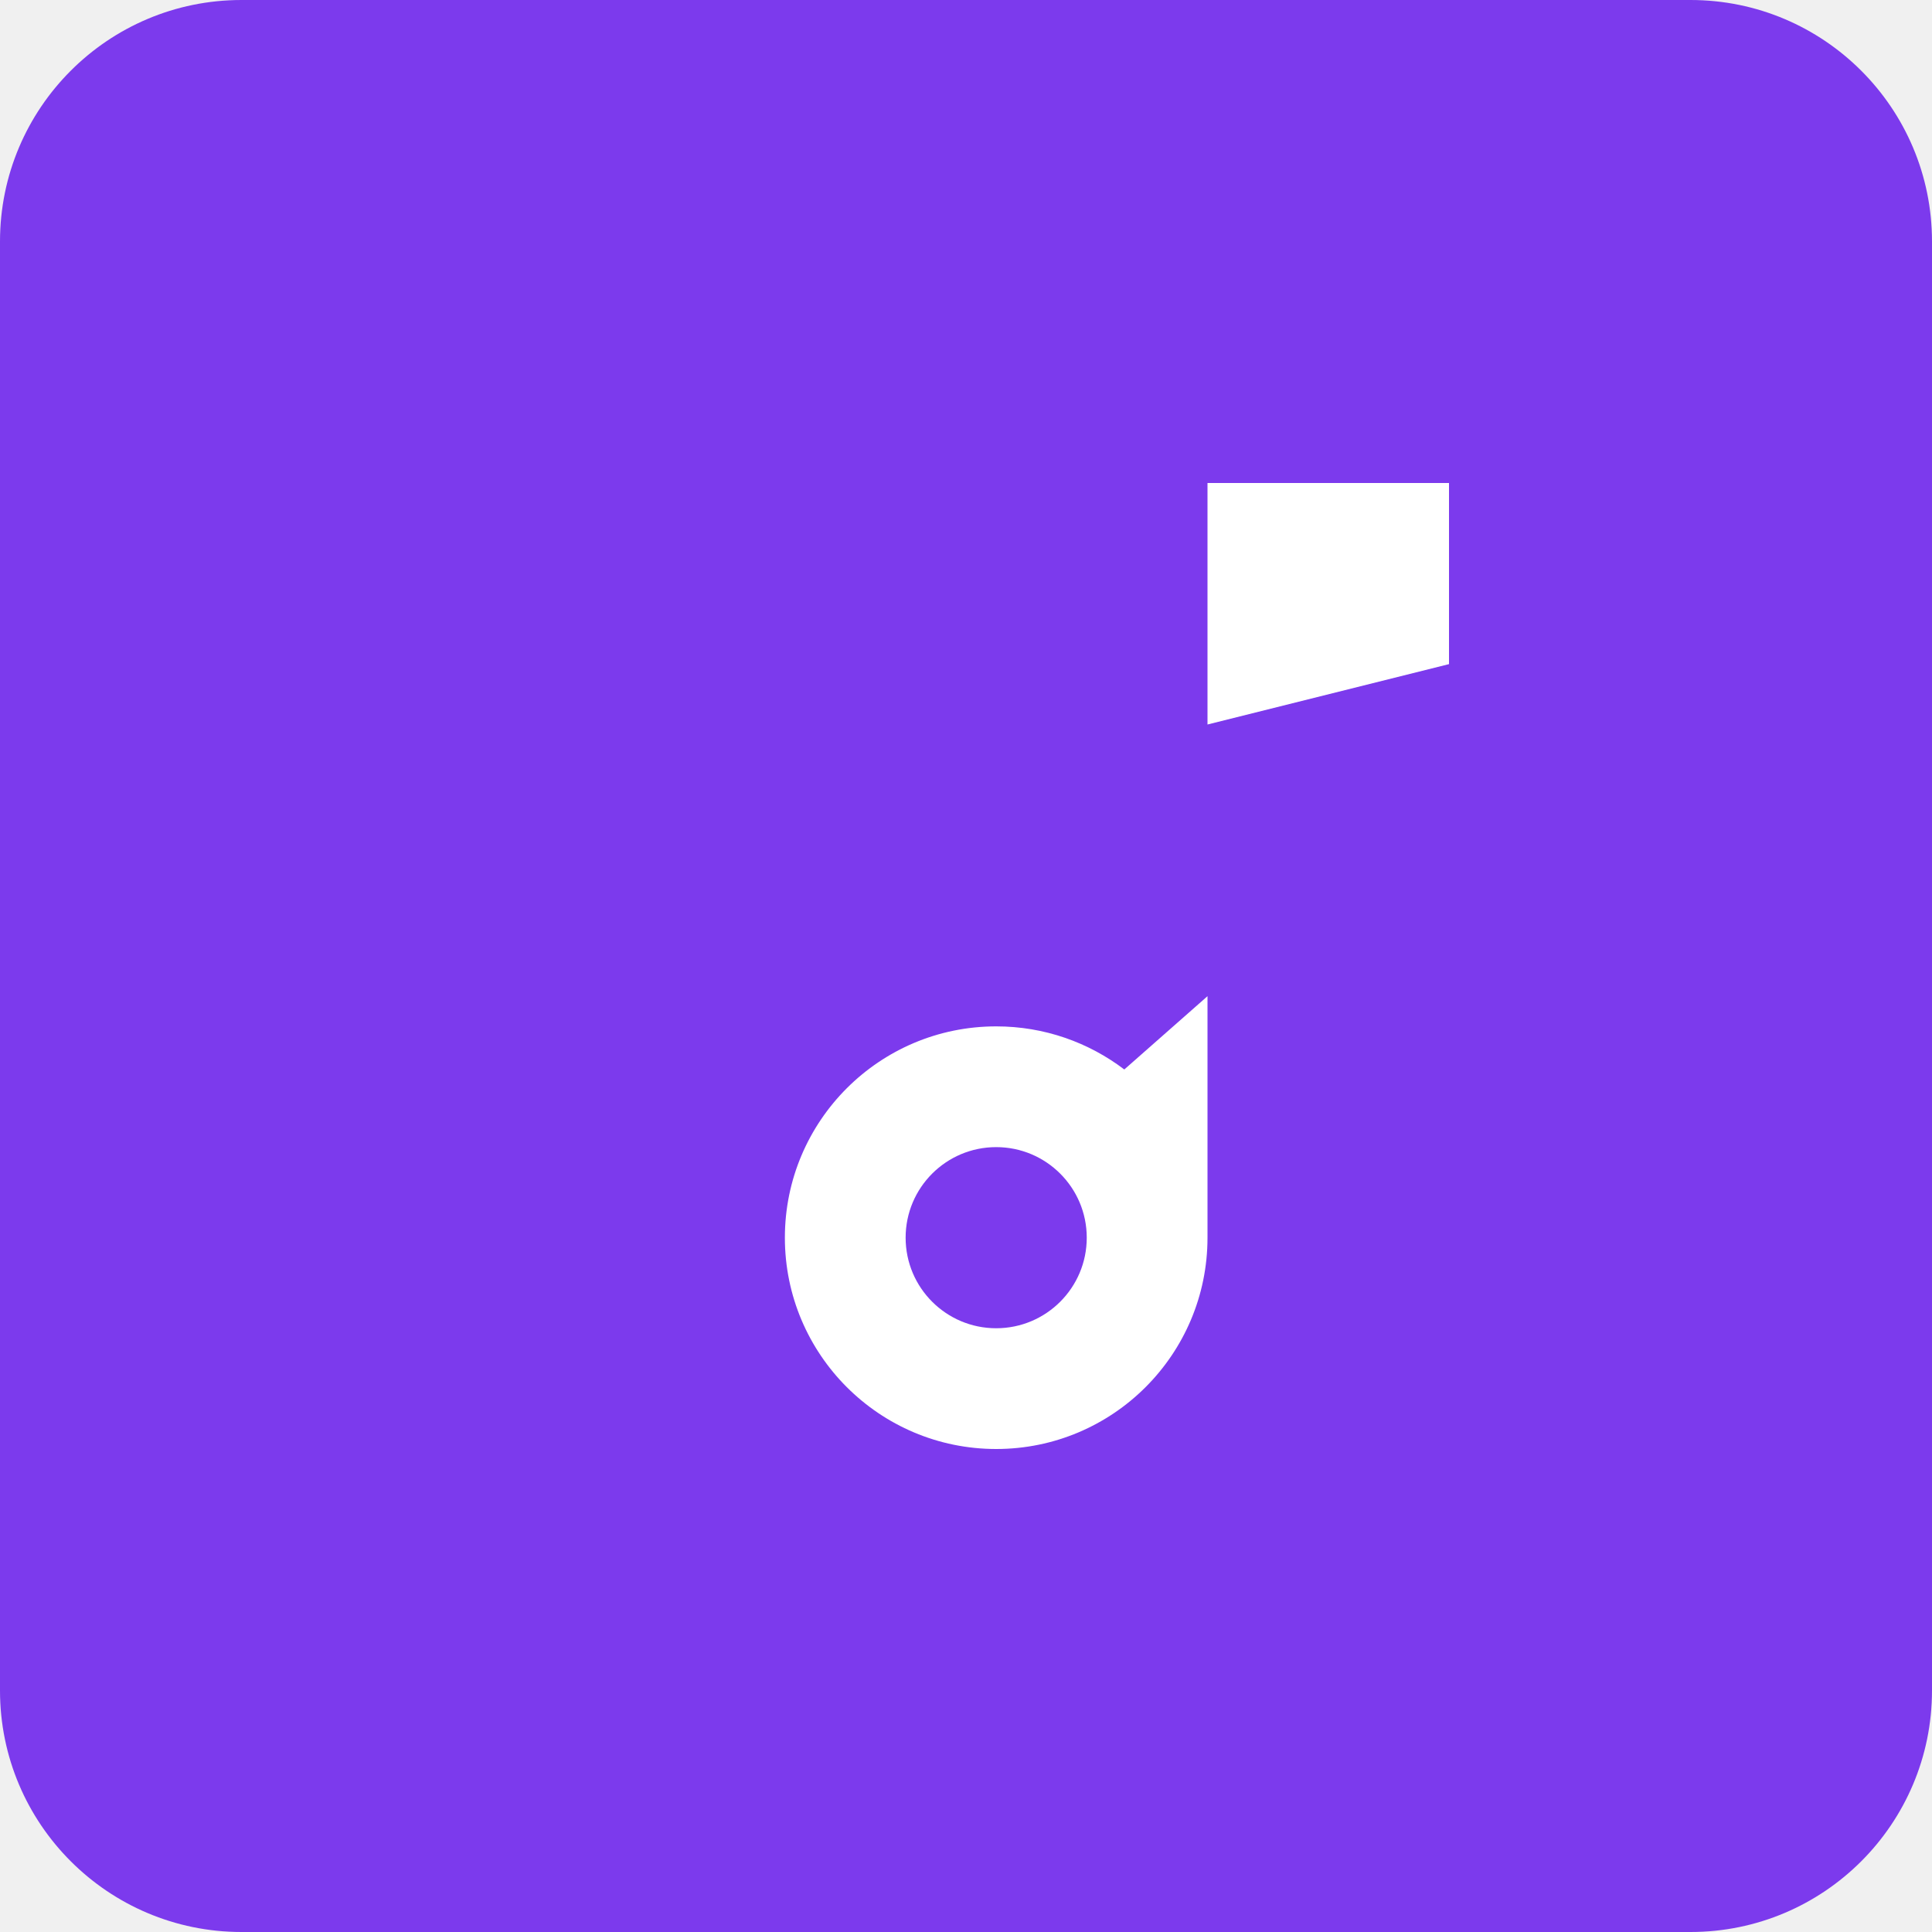
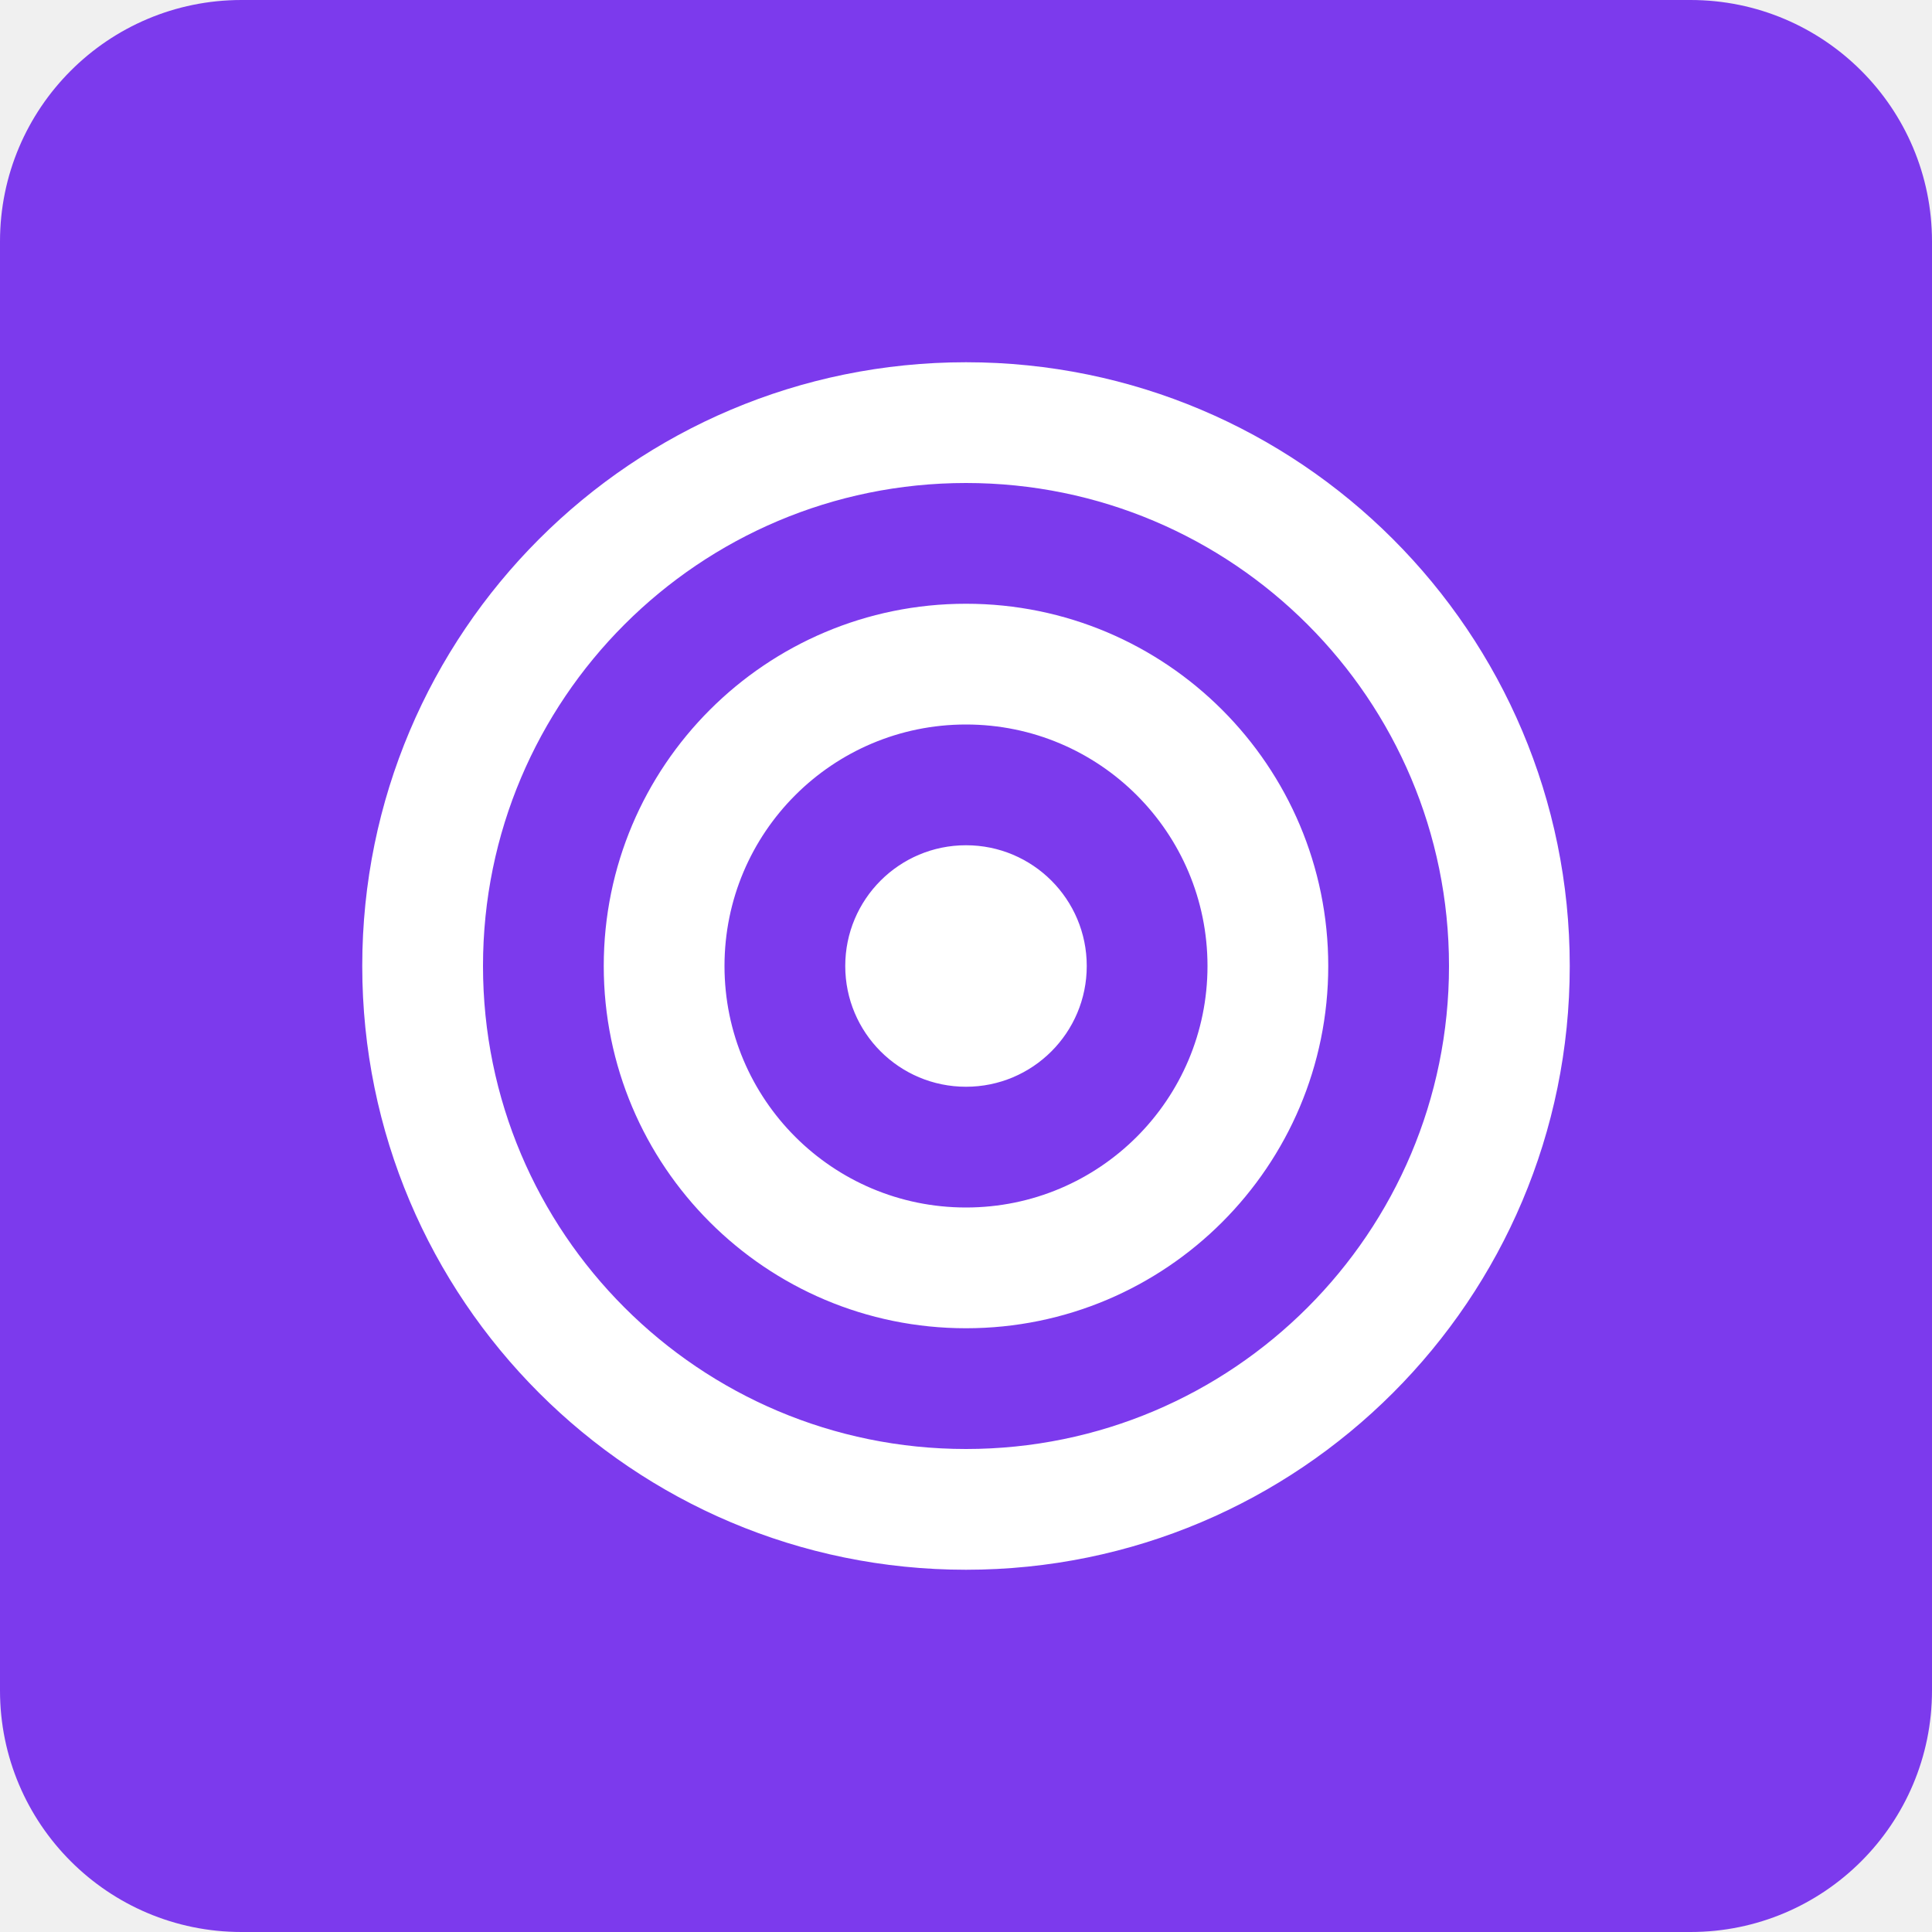
<svg xmlns="http://www.w3.org/2000/svg" width="32" height="32" viewBox="0 0 32 32" fill="none">
  <rect width="32" height="32" rx="4" fill="#7c3aed" />
-   <path d="M20 8v12.5c0 1.933-1.567 3.5-3.5 3.5S13 22.433 13 20.5s1.567-3.5 3.5-3.5c.8 0 1.533.267 2.122.714L20 16.5V12l4-1V8h-4z" fill="white" />
-   <circle cx="16.5" cy="20.5" r="1.5" fill="#7c3aed" />
+   <path d="M16 6c5.523 0 10 4.477 10 10s-4.477 10-10 10S6 21.523 6 16 10.477 6 16 6zm0 2c-4.418 0-8 3.582-8 8s3.582 8 8 8 8-3.582 8-8-3.582-8-8-8zm0 2c3.314 0 6 2.686 6 6s-2.686 6-6 6-6-2.686-6-6 2.686-6 6-6zm0 2c-2.21 0-4 1.79-4 4s1.79 4 4 4 4-1.79 4-4-1.79-4-4-4zm0 2c1.105 0 2 .895 2 2s-.895 2-2 2-2-.895-2-2 .895-2 2-2z" fill="white" fill-rule="evenodd" />
</svg>
